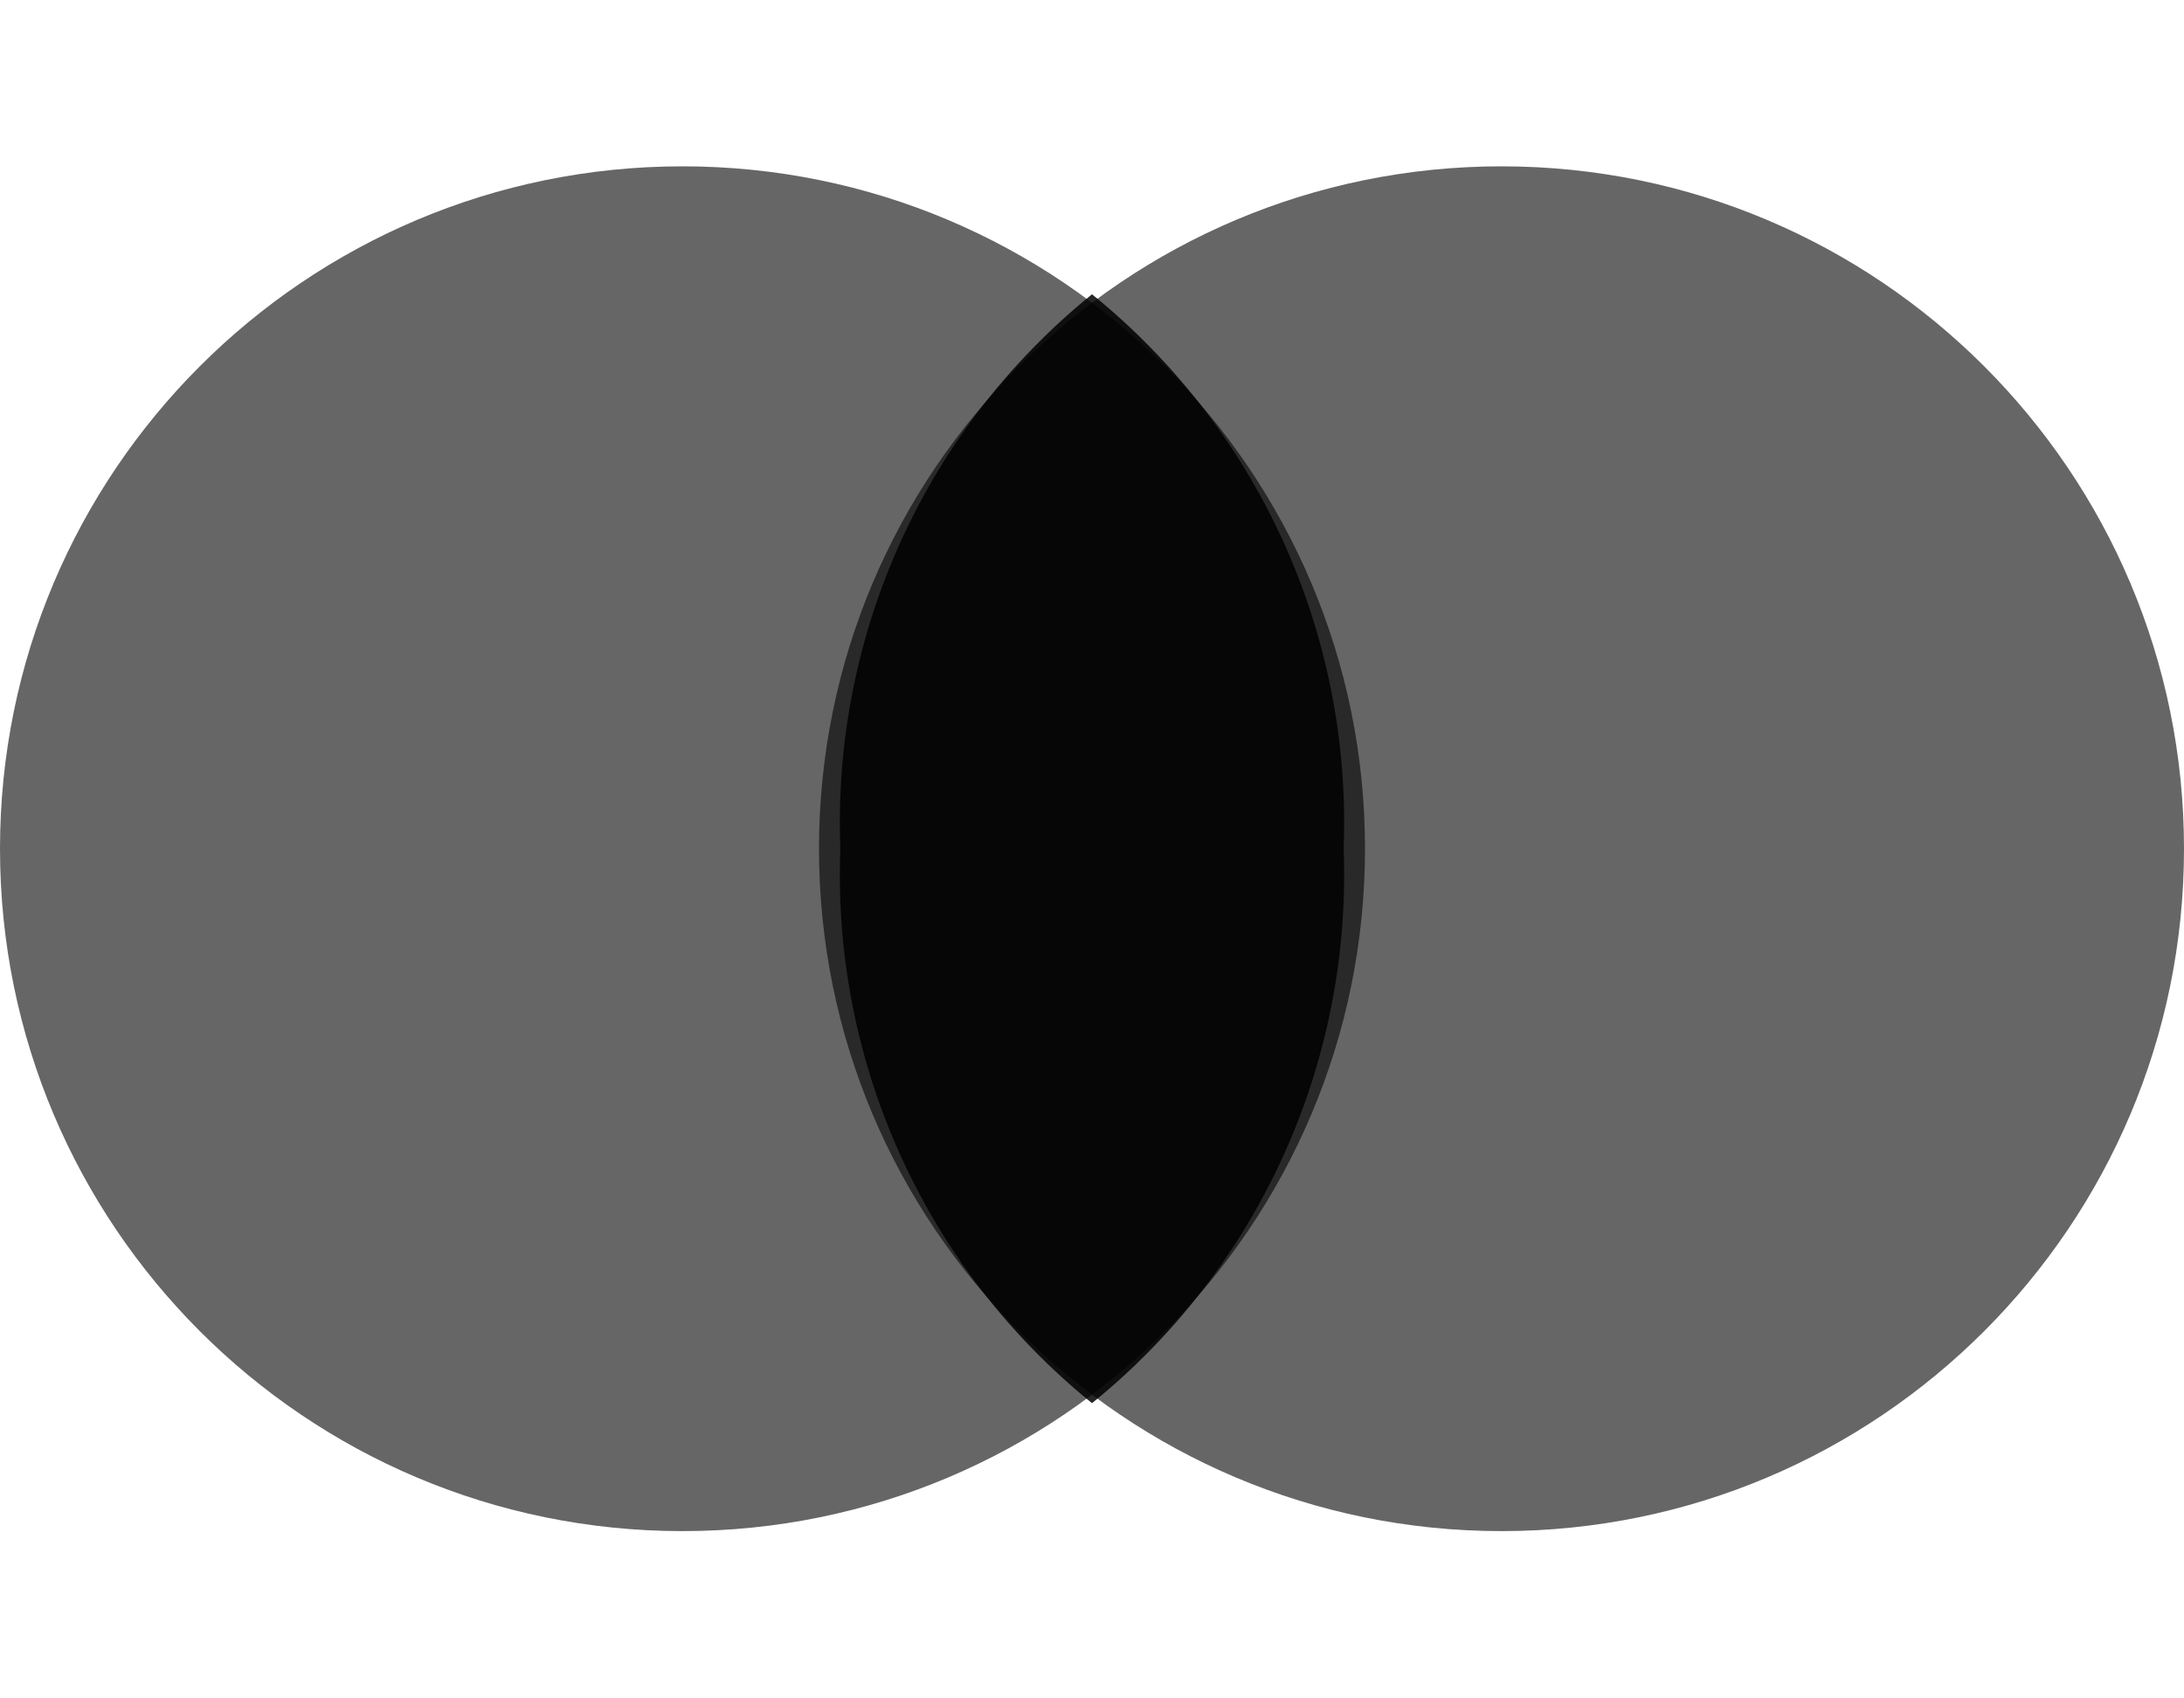
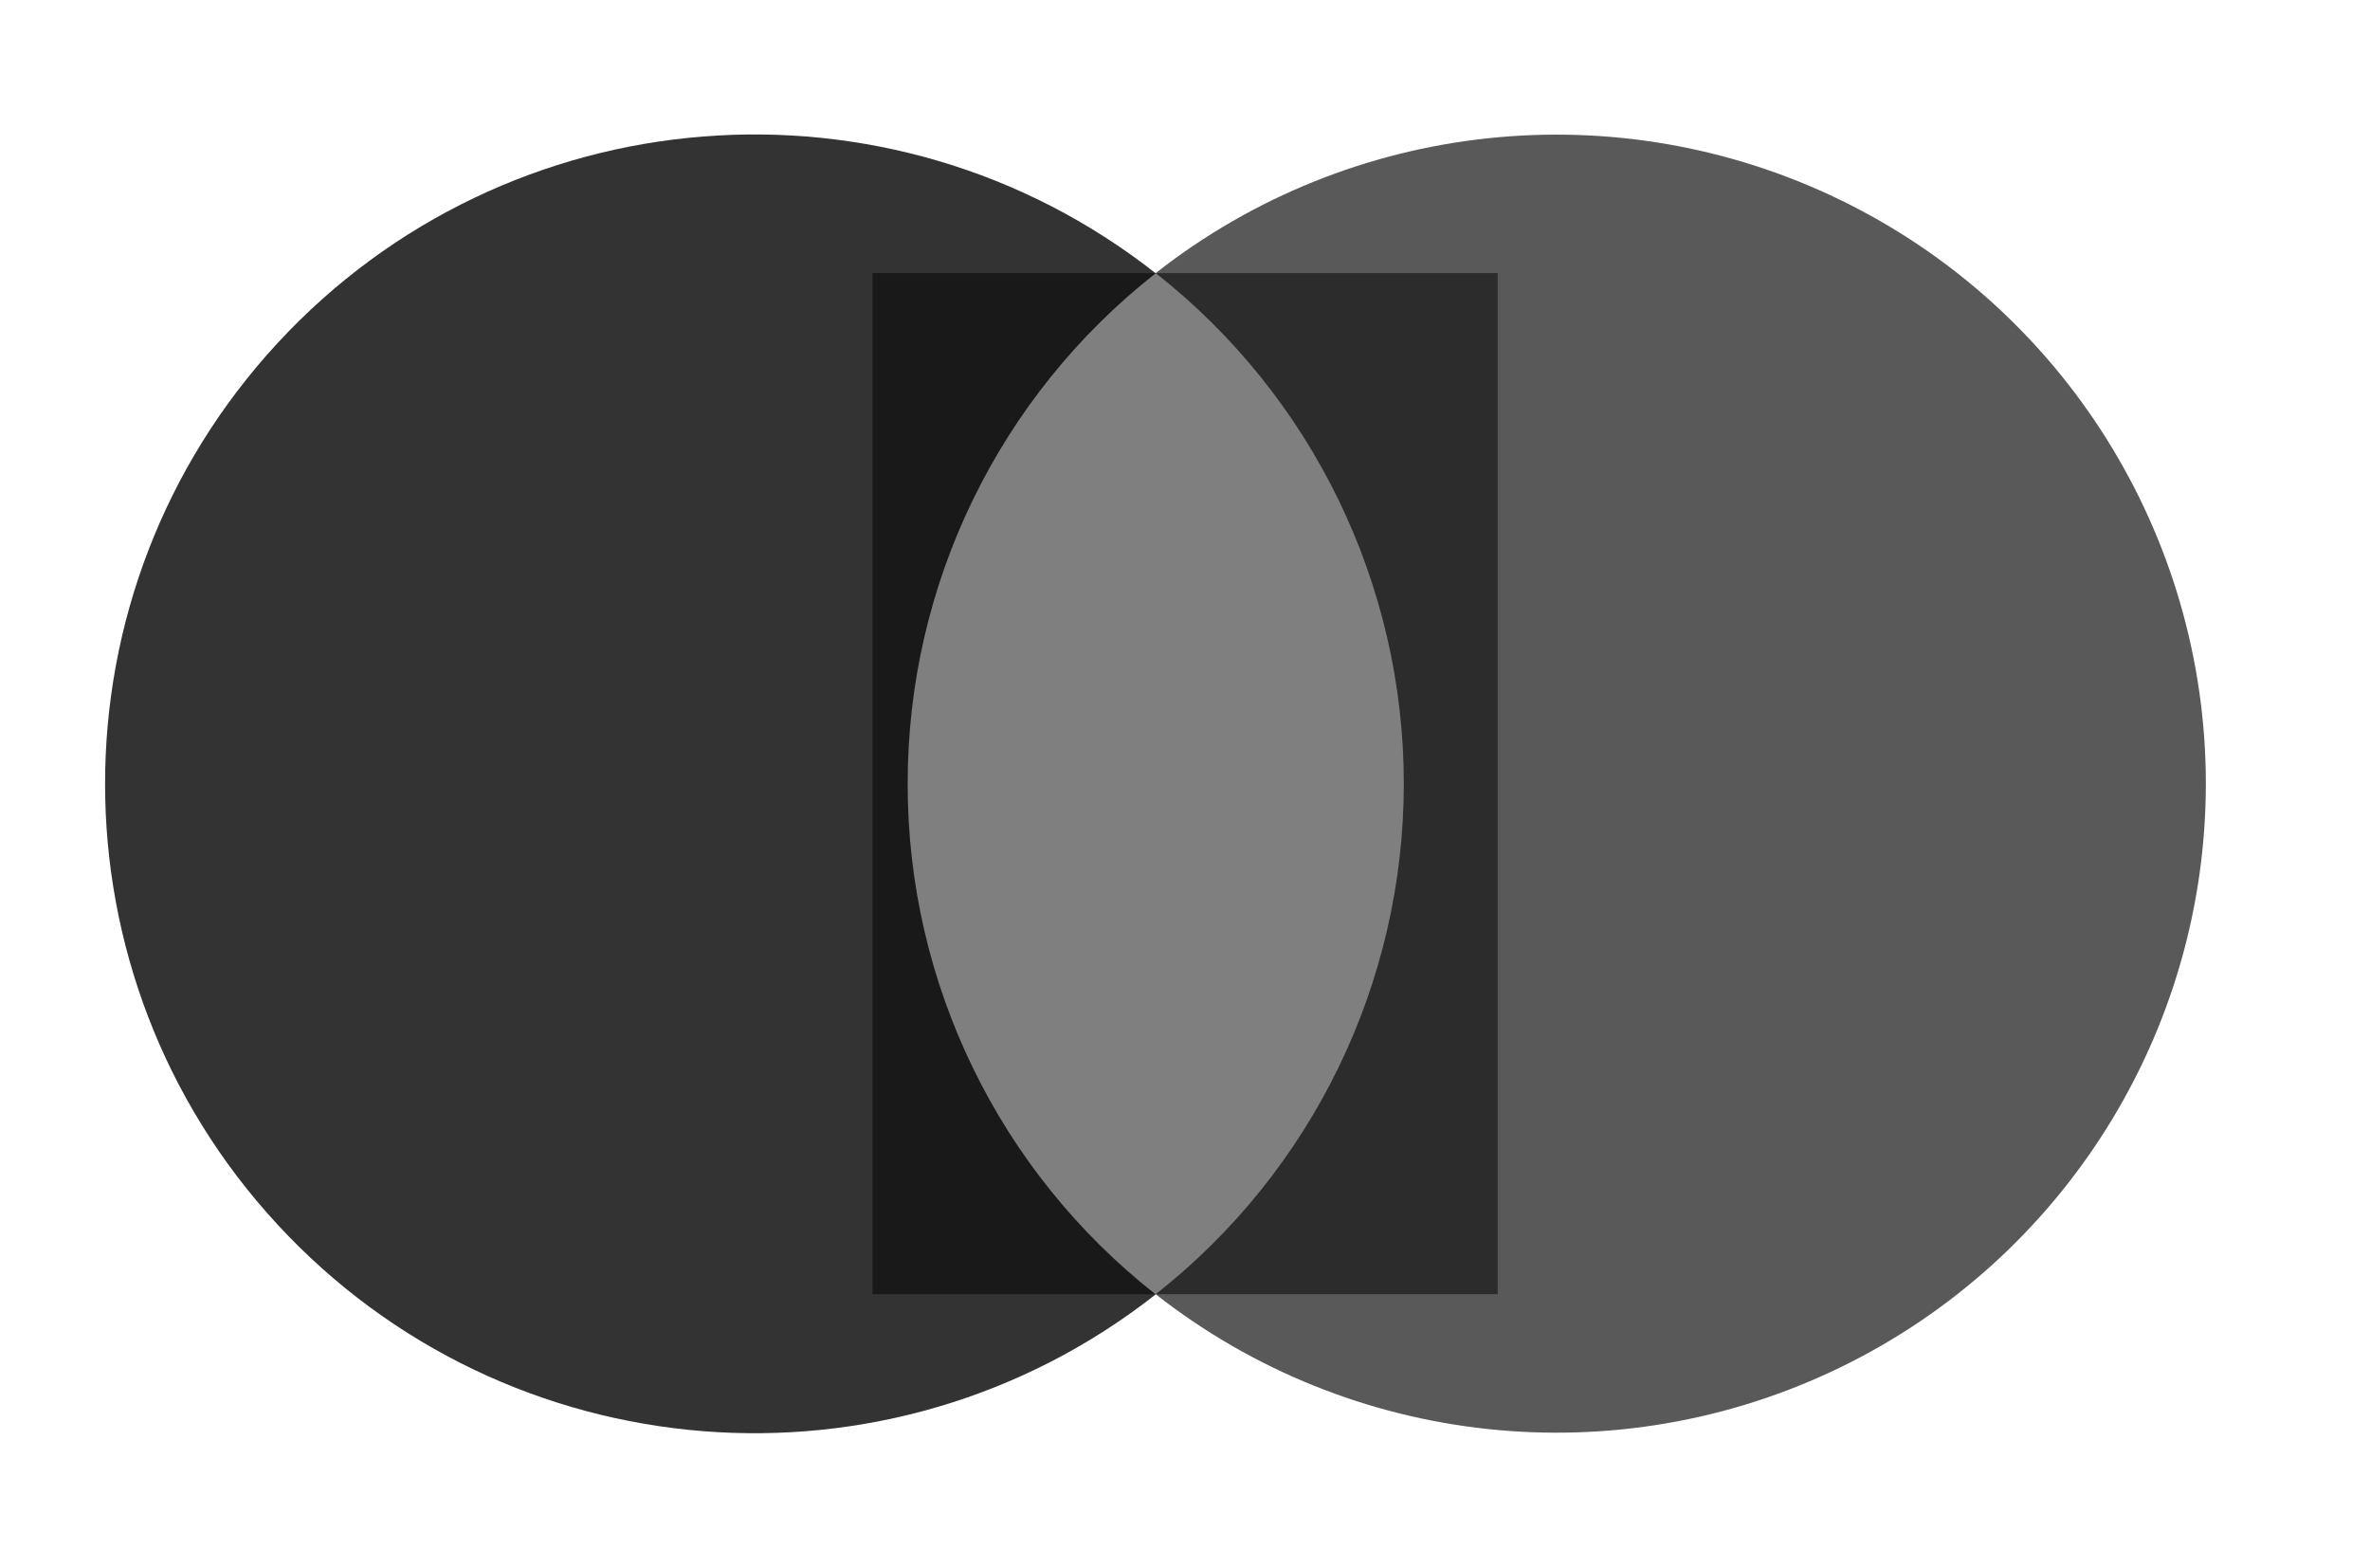
- <svg xmlns="http://www.w3.org/2000/svg" viewBox="0 0 256 199">
-   <circle cx="80" cy="99.5" r="80" fill="currentColor" opacity="0.6" />
-   <circle cx="176" cy="99.5" r="80" fill="currentColor" opacity="0.6" />
-   <path d="M128 34.5a79.7 79.7 0 0 1 29.5 65 79.7 79.7 0 0 1-29.5 65 79.7 79.7 0 0 1-29.5-65 79.7 79.7 0 0 1 29.5-65z" fill="currentColor" opacity="0.85" />
+ <svg xmlns="http://www.w3.org/2000/svg" viewBox="0 0 131.39 86.9">
+   <path d="M48.37 15.14h34.66v56.61H48.37z" fill="currentColor" opacity="0.5" />
+   <path d="M50.32 43.45a35.94 35.94 0 0 1 13.75-28.3 36 36 0 1 0 0 56.61 35.94 35.94 0 0 1-13.75-28.31z" fill="currentColor" opacity="0.8" />
+   <path d="M122.29 43.45a36 36 0 0 1-58.22 28.3 36 36 0 0 0 0-56.61 36 36 0 0 1 58.22 28.3z" fill="currentColor" opacity="0.65" />
</svg>
